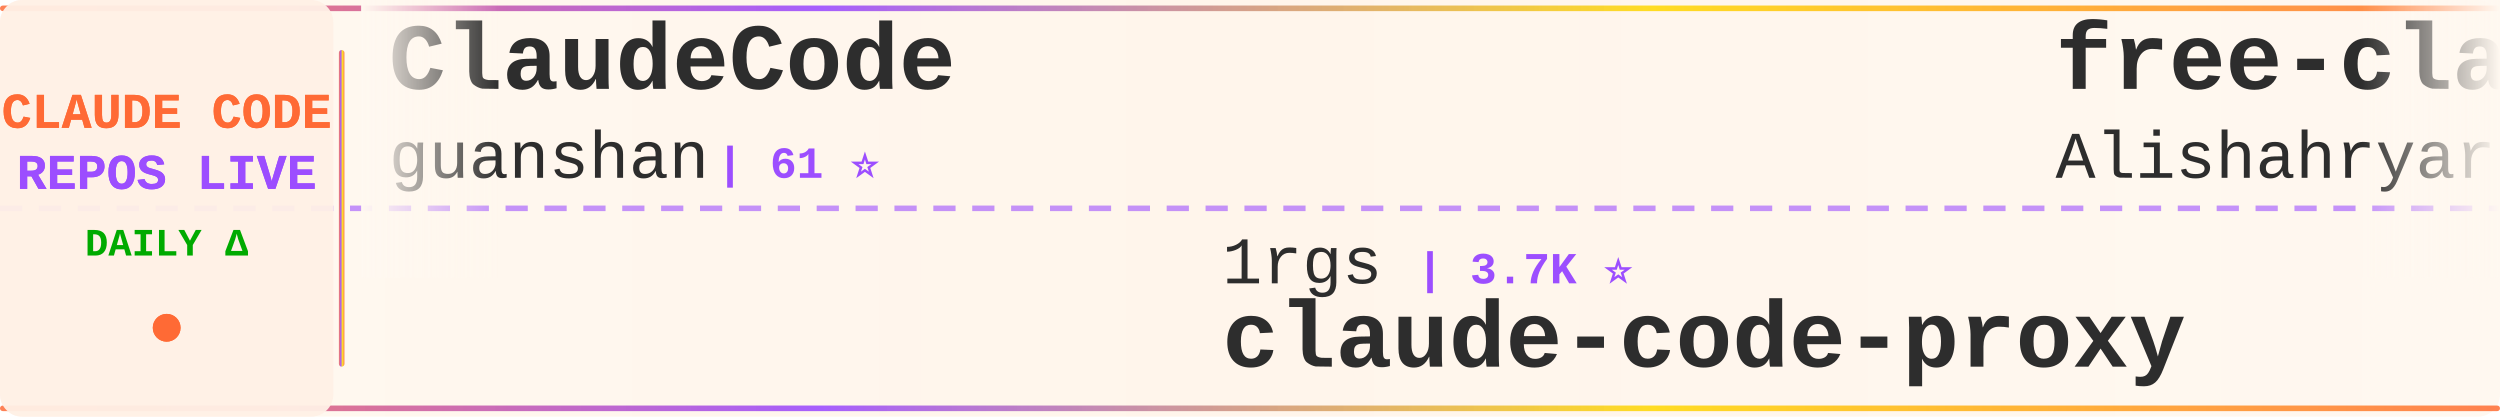
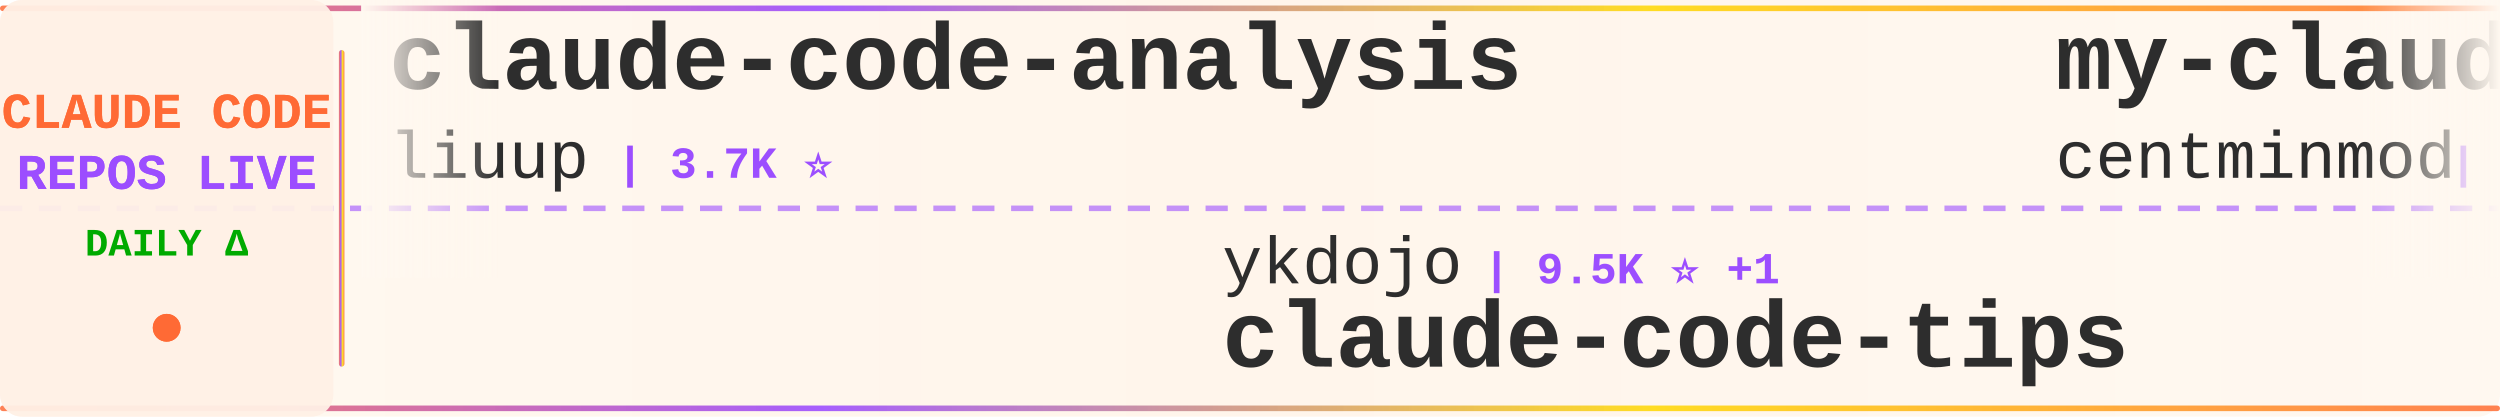
<svg xmlns="http://www.w3.org/2000/svg" width="900" height="150">
  <defs>
    <linearGradient id="tickerBg" x1="0%" y1="0%" x2="100%" y2="0%">
      <stop offset="0%" style="stop-color:#fff8f0;stop-opacity:0.98" />
      <stop offset="50%" style="stop-color:#fff5eb;stop-opacity:1" />
      <stop offset="100%" style="stop-color:#fff8f0;stop-opacity:0.98" />
    </linearGradient>
    <linearGradient id="borderGrad" x1="0%" y1="0%" x2="100%" y2="0%">
      <stop offset="0%" style="stop-color:#FF6B35;stop-opacity:0.85">
        <animate attributeName="stop-opacity" values="0.85;1;0.85" dur="2s" repeatCount="indefinite" />
      </stop>
      <stop offset="33%" style="stop-color:#9C4EFF;stop-opacity:0.9">
        <animate attributeName="stop-opacity" values="0.9;1;0.9" dur="2.2s" repeatCount="indefinite" />
      </stop>
      <stop offset="66%" style="stop-color:#FFD700;stop-opacity:0.85">
        <animate attributeName="stop-opacity" values="0.85;1;0.85" dur="1.8s" repeatCount="indefinite" />
      </stop>
      <stop offset="100%" style="stop-color:#FF6B35;stop-opacity:0.85">
        <animate attributeName="stop-opacity" values="0.85;1;0.85" dur="2s" repeatCount="indefinite" />
      </stop>
    </linearGradient>
    <filter id="textGlow">
      <feGaussianBlur stdDeviation="0.15" result="coloredBlur" />
      <feMerge>
        <feMergeNode in="coloredBlur" />
        <feMergeNode in="SourceGraphic" />
      </feMerge>
    </filter>
    <filter id="metricGlow">
      <feGaussianBlur stdDeviation="0.2" result="coloredBlur" />
      <feMerge>
        <feMergeNode in="coloredBlur" />
        <feMergeNode in="SourceGraphic" />
      </feMerge>
    </filter>
    <linearGradient id="leftFade" x1="0%" y1="0%" x2="100%" y2="0%">
      <stop offset="0%" style="stop-color:#fff8f0;stop-opacity:1" />
      <stop offset="100%" style="stop-color:#fff8f0;stop-opacity:0" />
    </linearGradient>
    <linearGradient id="rightFade" x1="0%" y1="0%" x2="100%" y2="0%">
      <stop offset="0%" style="stop-color:#fff8f0;stop-opacity:0" />
      <stop offset="100%" style="stop-color:#fff8f0;stop-opacity:1" />
    </linearGradient>
  </defs>
  <rect width="900" height="150" fill="url(#tickerBg)" rx="8" />
  <rect x="0" y="2" width="900" height="2" fill="url(#borderGrad)" rx="1" />
  <rect x="0" y="146" width="900" height="2" fill="url(#borderGrad)" rx="1" />
  <line x1="0" y1="75" x2="900" y2="75" stroke="#9C4EFF" stroke-width="2" stroke-dasharray="8 6" opacity="0.6" />
  <rect x="0" y="0" width="120" height="150" fill="#fff0e6" opacity="0.95" rx="8" />
  <text x="60" y="46" font-family="'Courier New', monospace" font-size="18" font-weight="bold" fill="#FF6B35" text-anchor="middle" filter="url(#textGlow)">
    CLAUDE CODE
  </text>
  <text x="60" y="68" font-family="'Courier New', monospace" font-size="18" font-weight="bold" fill="#9C4EFF" text-anchor="middle" filter="url(#textGlow)">
    REPOS LIVE
  </text>
  <text x="60" y="92" font-family="'Courier New', monospace" font-size="14" font-weight="bold" fill="#00aa00" text-anchor="middle">
    DAILY Δ
  </text>
  <circle cx="60" cy="118" r="5" fill="#FF6B35" filter="url(#metricGlow)">
    <animate attributeName="r" values="4;6;4" dur="1.5s" repeatCount="indefinite" />
    <animate attributeName="opacity" values="0.6;1;0.6" dur="1.5s" repeatCount="indefinite" />
  </circle>
  <rect x="122" y="18" width="2" height="114" fill="url(#borderGrad)" rx="1" />
  <clipPath id="tickerClip">
    <rect x="130" y="0" width="770" height="150" />
  </clipPath>
  <g clip-path="url(#tickerClip)">
    <g id="tickerItems">
      <animateTransform attributeName="transform" attributeType="XML" type="translate" from="0 0" to="-3000 0" dur="54s" repeatCount="indefinite" />
      <g transform="translate(0, 0)">
-         <text x="140" y="32" font-family="'Courier New', monospace" font-size="34" font-weight="bold" fill="#2d2d2d">ClaudeCode</text>
-         <text x="140" y="64" font-family="'Courier New', monospace" font-size="24" font-weight="normal" fill="#2d2d2d" opacity="1.0">guanshan</text>
-         <text x="258" y="64" font-family="'Courier New', monospace" font-size="16" font-weight="bold" fill="#9C4EFF"> | 61 ⭐</text>
+         <text x="140" y="32" font-family="'Courier New', monospace" font-size="34" font-weight="bold" fill="#2d2d2d">claude-code-analysis</text>
+         <text x="140" y="64" font-family="'Courier New', monospace" font-size="24" font-weight="normal" fill="#2d2d2d" opacity="1.0">liuup</text>
+         <text x="222" y="64" font-family="'Courier New', monospace" font-size="16" font-weight="bold" fill="#9C4EFF"> | 3.7K ⭐</text>
      </g>
      <g transform="translate(300, 0)">
-         <text x="140" y="102" font-family="'Courier New', monospace" font-size="24" font-weight="normal" fill="#2d2d2d" opacity="1.0">1rgs</text>
-         <text x="210" y="102" font-family="'Courier New', monospace" font-size="16" font-weight="bold" fill="#9C4EFF"> | 3.7K ⭐</text>
-         <text x="140" y="132" font-family="'Courier New', monospace" font-size="34" font-weight="bold" fill="#2d2d2d">claude-code-proxy</text>
+         <text x="140" y="102" font-family="'Courier New', monospace" font-size="24" font-weight="normal" fill="#2d2d2d" opacity="1.0">ykdojo</text>
+         <text x="234" y="102" font-family="'Courier New', monospace" font-size="16" font-weight="bold" fill="#9C4EFF"> | 9.5K ⭐ +1</text>
+         <text x="140" y="132" font-family="'Courier New', monospace" font-size="34" font-weight="bold" fill="#2d2d2d">claude-code-tips</text>
      </g>
      <g transform="translate(600, 0)">
-         <text x="140" y="32" font-family="'Courier New', monospace" font-size="34" font-weight="bold" fill="#2d2d2d">free-claude-code</text>
-         <text x="140" y="64" font-family="'Courier New', monospace" font-size="24" font-weight="normal" fill="#2d2d2d" opacity="1.0">Alishahryar1</text>
-         <text x="306" y="64" font-family="'Courier New', monospace" font-size="16" font-weight="bold" fill="#9C4EFF"> | 42.6K ⭐ +22</text>
+         <text x="140" y="32" font-family="'Courier New', monospace" font-size="34" font-weight="bold" fill="#2d2d2d">my-claude-code-setup</text>
+         <text x="140" y="64" font-family="'Courier New', monospace" font-size="24" font-weight="normal" fill="#2d2d2d" opacity="1.0">centminmod</text>
+         <text x="282" y="64" font-family="'Courier New', monospace" font-size="16" font-weight="bold" fill="#9C4EFF"> | 2.5K ⭐</text>
      </g>
      <g transform="translate(900, 0)">
-         <text x="140" y="102" font-family="'Courier New', monospace" font-size="24" font-weight="normal" fill="#2d2d2d" opacity="1.0">fazxes</text>
-         <text x="234" y="102" font-family="'Courier New', monospace" font-size="16" font-weight="bold" fill="#9C4EFF"> | 226 ⭐</text>
-         <text x="140" y="132" font-family="'Courier New', monospace" font-size="34" font-weight="bold" fill="#2d2d2d">Claude-code</text>
+         <text x="140" y="102" font-family="'Courier New', monospace" font-size="24" font-weight="normal" fill="#2d2d2d" opacity="1.0">darcyegb</text>
+         <text x="258" y="102" font-family="'Courier New', monospace" font-size="16" font-weight="bold" fill="#9C4EFF"> | 750 ⭐</text>
+         <text x="140" y="132" font-family="'Courier New', monospace" font-size="34" font-weight="bold" fill="#2d2d2d">ClaudeCodeAgents</text>
      </g>
      <g transform="translate(1200, 0)">
-         <text x="140" y="32" font-family="'Courier New', monospace" font-size="34" font-weight="bold" fill="#2d2d2d">claude-code-engineering</text>
-         <text x="140" y="64" font-family="'Courier New', monospace" font-size="24" font-weight="normal" fill="#2d2d2d" opacity="1.0">huangjia2019</text>
-         <text x="306" y="64" font-family="'Courier New', monospace" font-size="16" font-weight="bold" fill="#9C4EFF"> | 1.0K ⭐ +1</text>
+         <text x="140" y="32" font-family="'Courier New', monospace" font-size="34" font-weight="bold" fill="#2d2d2d">claude-code-plugins-plus...</text>
+         <text x="140" y="64" font-family="'Courier New', monospace" font-size="24" font-weight="normal" fill="#2d2d2d" opacity="1.0">jeremylongshore</text>
+         <text x="342" y="64" font-family="'Courier New', monospace" font-size="16" font-weight="bold" fill="#9C4EFF"> | 2.6K ⭐</text>
      </g>
      <g transform="translate(1500, 0)">
-         <text x="140" y="102" font-family="'Courier New', monospace" font-size="24" font-weight="normal" fill="#2d2d2d" opacity="1.0">davila7</text>
-         <text x="246" y="102" font-family="'Courier New', monospace" font-size="16" font-weight="bold" fill="#9C4EFF"> | 29.9K ⭐</text>
-         <text x="140" y="132" font-family="'Courier New', monospace" font-size="34" font-weight="bold" fill="#2d2d2d">claude-code-templates</text>
+         <text x="140" y="102" font-family="'Courier New', monospace" font-size="24" font-weight="normal" fill="#2d2d2d" opacity="1.0">huangjia2019</text>
+         <text x="306" y="102" font-family="'Courier New', monospace" font-size="16" font-weight="bold" fill="#9C4EFF"> | 1.0K ⭐ +1</text>
+         <text x="140" y="132" font-family="'Courier New', monospace" font-size="34" font-weight="bold" fill="#2d2d2d">claude-code-engineering</text>
      </g>
      <g transform="translate(1800, 0)">
-         <text x="140" y="32" font-family="'Courier New', monospace" font-size="34" font-weight="bold" fill="#2d2d2d">claude-code-book</text>
-         <text x="140" y="64" font-family="'Courier New', monospace" font-size="24" font-weight="normal" fill="#2d2d2d" opacity="1.0">lintsinghua</text>
-         <text x="294" y="64" font-family="'Courier New', monospace" font-size="16" font-weight="bold" fill="#9C4EFF"> | 4.0K ⭐ +2</text>
+         <text x="140" y="32" font-family="'Courier New', monospace" font-size="34" font-weight="bold" fill="#2d2d2d">how-claude-code-works</text>
+         <text x="140" y="64" font-family="'Courier New', monospace" font-size="24" font-weight="normal" fill="#2d2d2d" opacity="1.0">Windy3f3f3f3f</text>
+         <text x="318" y="64" font-family="'Courier New', monospace" font-size="16" font-weight="bold" fill="#9C4EFF"> | 3.3K ⭐ +2</text>
      </g>
      <g transform="translate(2100, 0)">
-         <text x="140" y="102" font-family="'Courier New', monospace" font-size="24" font-weight="normal" fill="#2d2d2d" opacity="1.0">Yuyz0112</text>
-         <text x="258" y="102" font-family="'Courier New', monospace" font-size="16" font-weight="bold" fill="#9C4EFF"> | 2.4K ⭐</text>
-         <text x="140" y="132" font-family="'Courier New', monospace" font-size="34" font-weight="bold" fill="#2d2d2d">claude-code-reverse</text>
+         <text x="140" y="102" font-family="'Courier New', monospace" font-size="24" font-weight="normal" fill="#2d2d2d" opacity="1.0">anthropics</text>
+         <text x="282" y="102" font-family="'Courier New', monospace" font-size="16" font-weight="bold" fill="#9C4EFF"> | 164.7K ⭐ +48</text>
+         <text x="140" y="132" font-family="'Courier New', monospace" font-size="34" font-weight="bold" fill="#2d2d2d">skills</text>
      </g>
      <g transform="translate(2400, 0)">
-         <text x="140" y="32" font-family="'Courier New', monospace" font-size="34" font-weight="bold" fill="#2d2d2d">Claude-code</text>
-         <text x="140" y="64" font-family="'Courier New', monospace" font-size="24" font-weight="normal" fill="#2d2d2d" opacity="1.0">zstmfhy</text>
-         <text x="246" y="64" font-family="'Courier New', monospace" font-size="16" font-weight="bold" fill="#9C4EFF"> | 190 ⭐</text>
+         <text x="140" y="32" font-family="'Courier New', monospace" font-size="34" font-weight="bold" fill="#2d2d2d">claude-code-spec-workflo...</text>
+         <text x="140" y="64" font-family="'Courier New', monospace" font-size="24" font-weight="normal" fill="#2d2d2d" opacity="1.0">Pimzino</text>
+         <text x="246" y="64" font-family="'Courier New', monospace" font-size="16" font-weight="bold" fill="#9C4EFF"> | 3.8K ⭐</text>
      </g>
      <g transform="translate(2700, 0)">
-         <text x="140" y="102" font-family="'Courier New', monospace" font-size="24" font-weight="normal" fill="#2d2d2d" opacity="1.0">LING71671</text>
-         <text x="270" y="102" font-family="'Courier New', monospace" font-size="16" font-weight="bold" fill="#9C4EFF"> | 928 ⭐</text>
-         <text x="140" y="132" font-family="'Courier New', monospace" font-size="34" font-weight="bold" fill="#2d2d2d">Open-ClaudeCode</text>
+         <text x="140" y="102" font-family="'Courier New', monospace" font-size="24" font-weight="normal" fill="#2d2d2d" opacity="1.0">Piebald-AI</text>
+         <text x="282" y="102" font-family="'Courier New', monospace" font-size="16" font-weight="bold" fill="#9C4EFF"> | 12.1K ⭐ +4</text>
+         <text x="140" y="132" font-family="'Courier New', monospace" font-size="34" font-weight="bold" fill="#2d2d2d">claude-code-system-promp...</text>
      </g>
      <g transform="translate(3000, 0)">
-         <text x="140" y="32" font-family="'Courier New', monospace" font-size="34" font-weight="bold" fill="#2d2d2d">ClaudeCode</text>
-         <text x="140" y="64" font-family="'Courier New', monospace" font-size="24" font-weight="normal" fill="#2d2d2d" opacity="1.0">guanshan</text>
-         <text x="258" y="64" font-family="'Courier New', monospace" font-size="16" font-weight="bold" fill="#9C4EFF"> | 61 ⭐</text>
+         <text x="140" y="32" font-family="'Courier New', monospace" font-size="34" font-weight="bold" fill="#2d2d2d">claude-code-analysis</text>
+         <text x="140" y="64" font-family="'Courier New', monospace" font-size="24" font-weight="normal" fill="#2d2d2d" opacity="1.0">liuup</text>
+         <text x="222" y="64" font-family="'Courier New', monospace" font-size="16" font-weight="bold" fill="#9C4EFF"> | 3.7K ⭐</text>
      </g>
      <g transform="translate(3300, 0)">
-         <text x="140" y="102" font-family="'Courier New', monospace" font-size="24" font-weight="normal" fill="#2d2d2d" opacity="1.0">1rgs</text>
-         <text x="210" y="102" font-family="'Courier New', monospace" font-size="16" font-weight="bold" fill="#9C4EFF"> | 3.7K ⭐</text>
-         <text x="140" y="132" font-family="'Courier New', monospace" font-size="34" font-weight="bold" fill="#2d2d2d">claude-code-proxy</text>
+         <text x="140" y="102" font-family="'Courier New', monospace" font-size="24" font-weight="normal" fill="#2d2d2d" opacity="1.0">ykdojo</text>
+         <text x="234" y="102" font-family="'Courier New', monospace" font-size="16" font-weight="bold" fill="#9C4EFF"> | 9.5K ⭐ +1</text>
+         <text x="140" y="132" font-family="'Courier New', monospace" font-size="34" font-weight="bold" fill="#2d2d2d">claude-code-tips</text>
      </g>
      <g transform="translate(3600, 0)">
-         <text x="140" y="32" font-family="'Courier New', monospace" font-size="34" font-weight="bold" fill="#2d2d2d">free-claude-code</text>
-         <text x="140" y="64" font-family="'Courier New', monospace" font-size="24" font-weight="normal" fill="#2d2d2d" opacity="1.0">Alishahryar1</text>
-         <text x="306" y="64" font-family="'Courier New', monospace" font-size="16" font-weight="bold" fill="#9C4EFF"> | 42.6K ⭐ +22</text>
+         <text x="140" y="32" font-family="'Courier New', monospace" font-size="34" font-weight="bold" fill="#2d2d2d">my-claude-code-setup</text>
+         <text x="140" y="64" font-family="'Courier New', monospace" font-size="24" font-weight="normal" fill="#2d2d2d" opacity="1.0">centminmod</text>
+         <text x="282" y="64" font-family="'Courier New', monospace" font-size="16" font-weight="bold" fill="#9C4EFF"> | 2.5K ⭐</text>
      </g>
      <g transform="translate(3900, 0)">
-         <text x="140" y="102" font-family="'Courier New', monospace" font-size="24" font-weight="normal" fill="#2d2d2d" opacity="1.0">fazxes</text>
-         <text x="234" y="102" font-family="'Courier New', monospace" font-size="16" font-weight="bold" fill="#9C4EFF"> | 226 ⭐</text>
-         <text x="140" y="132" font-family="'Courier New', monospace" font-size="34" font-weight="bold" fill="#2d2d2d">Claude-code</text>
+         <text x="140" y="102" font-family="'Courier New', monospace" font-size="24" font-weight="normal" fill="#2d2d2d" opacity="1.0">darcyegb</text>
+         <text x="258" y="102" font-family="'Courier New', monospace" font-size="16" font-weight="bold" fill="#9C4EFF"> | 750 ⭐</text>
+         <text x="140" y="132" font-family="'Courier New', monospace" font-size="34" font-weight="bold" fill="#2d2d2d">ClaudeCodeAgents</text>
      </g>
    </g>
  </g>
  <rect x="130" y="0" width="50" height="100" fill="url(#leftFade)" />
  <rect x="850" y="0" width="50" height="100" fill="url(#rightFade)" />
</svg>
